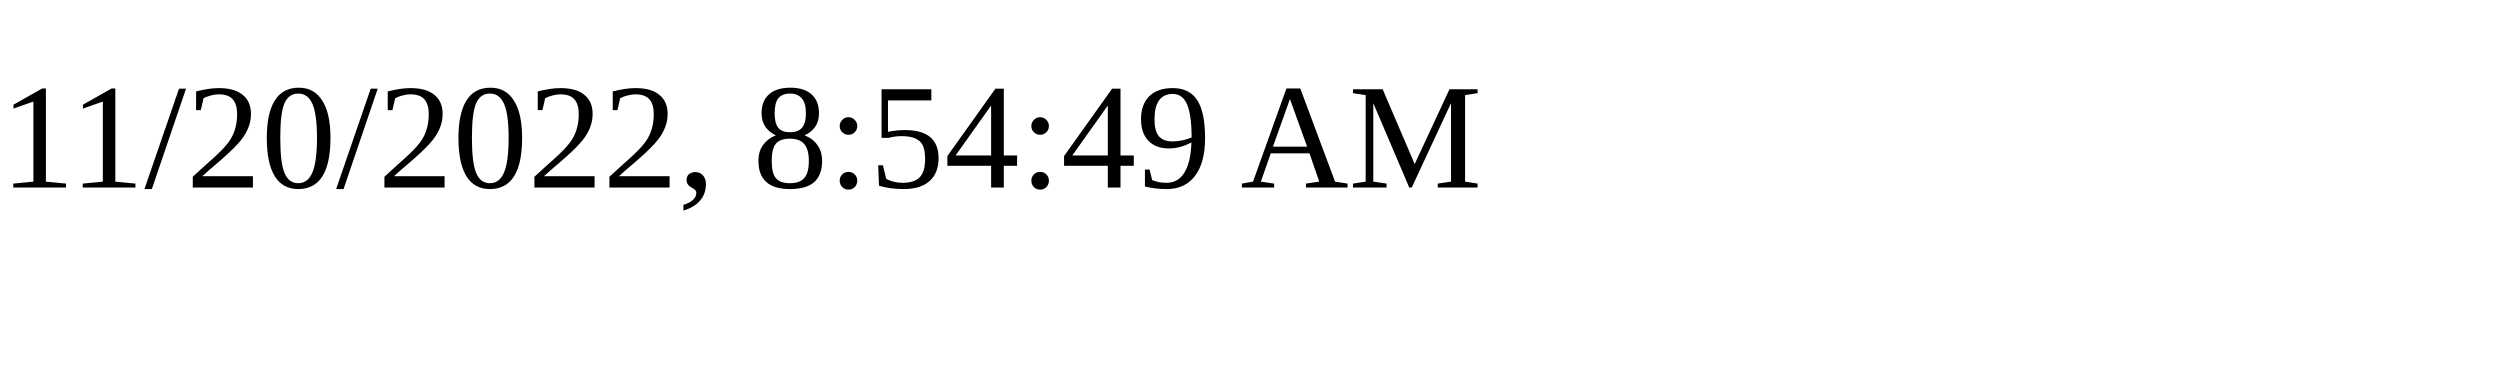
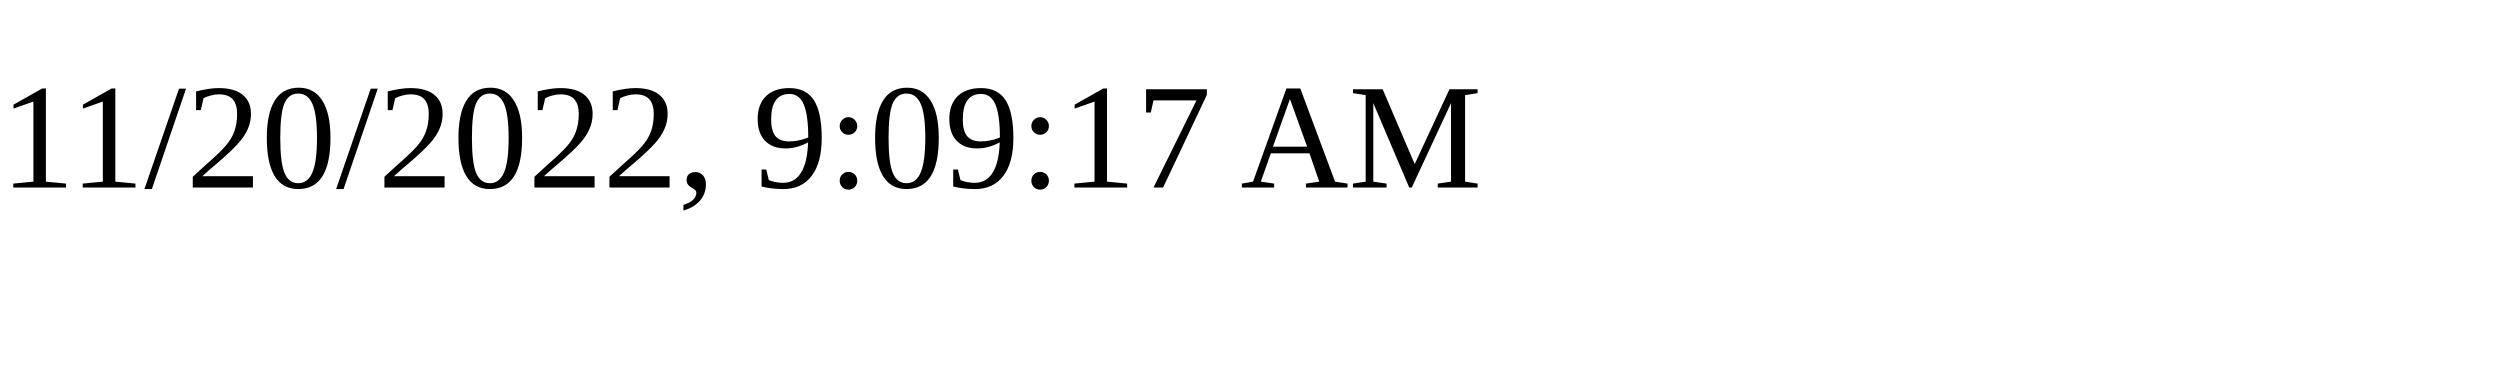
<svg xmlns="http://www.w3.org/2000/svg" height="30" width="200">
-   <text x="0" y="15">11/20/2022, 8:54:49 AM</text>
+   <text x="0" y="15">11/20/2022, 9:09:17 AM</text>
</svg>
